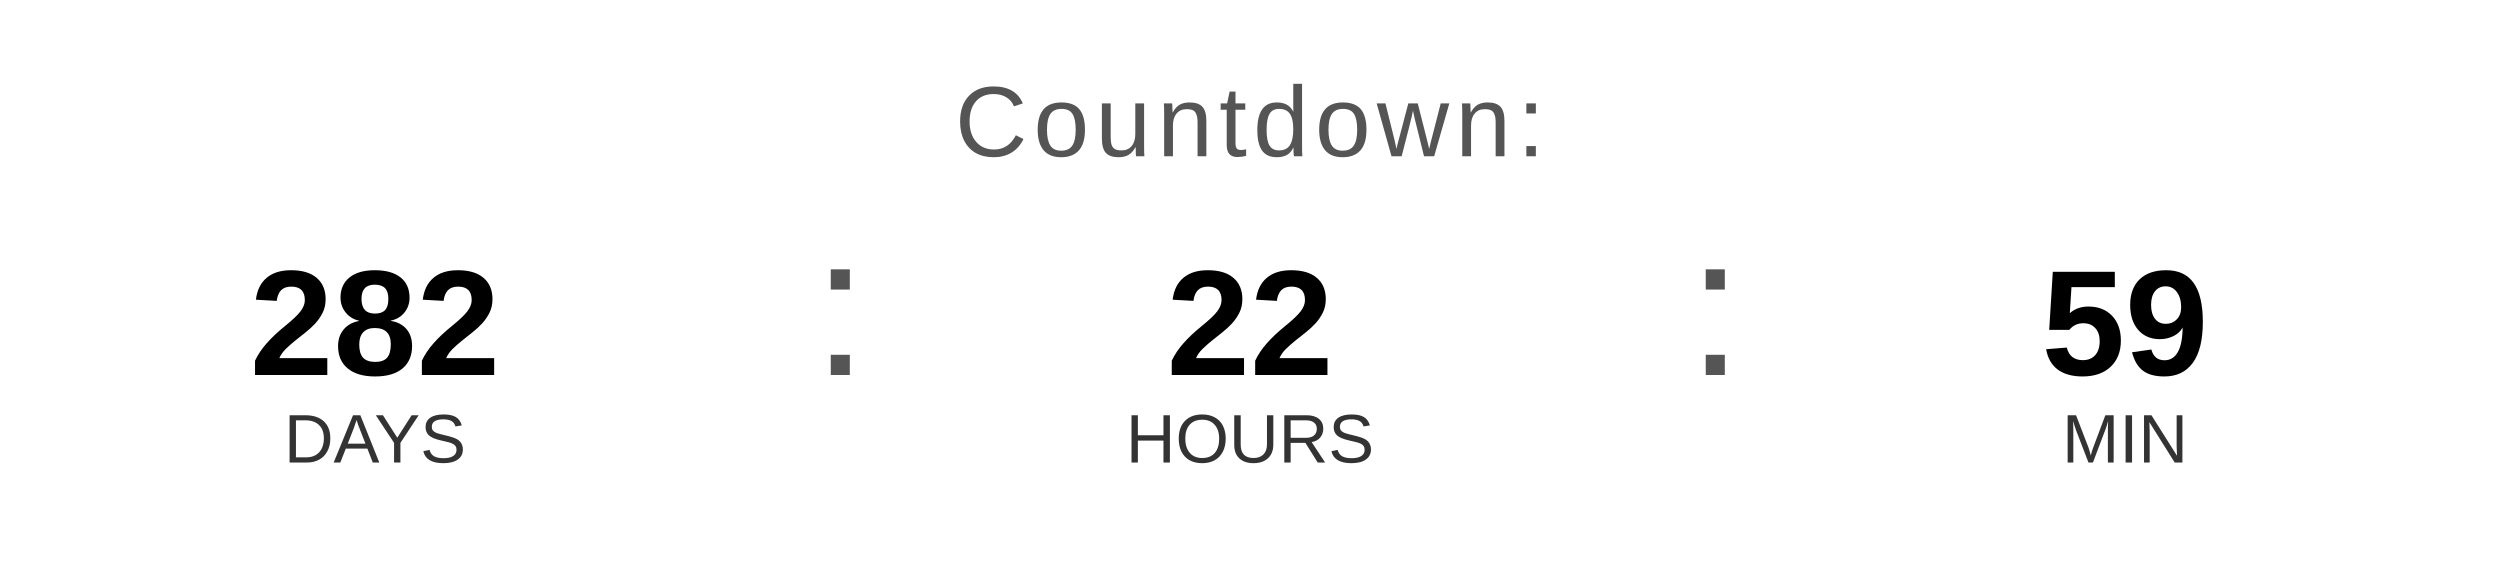
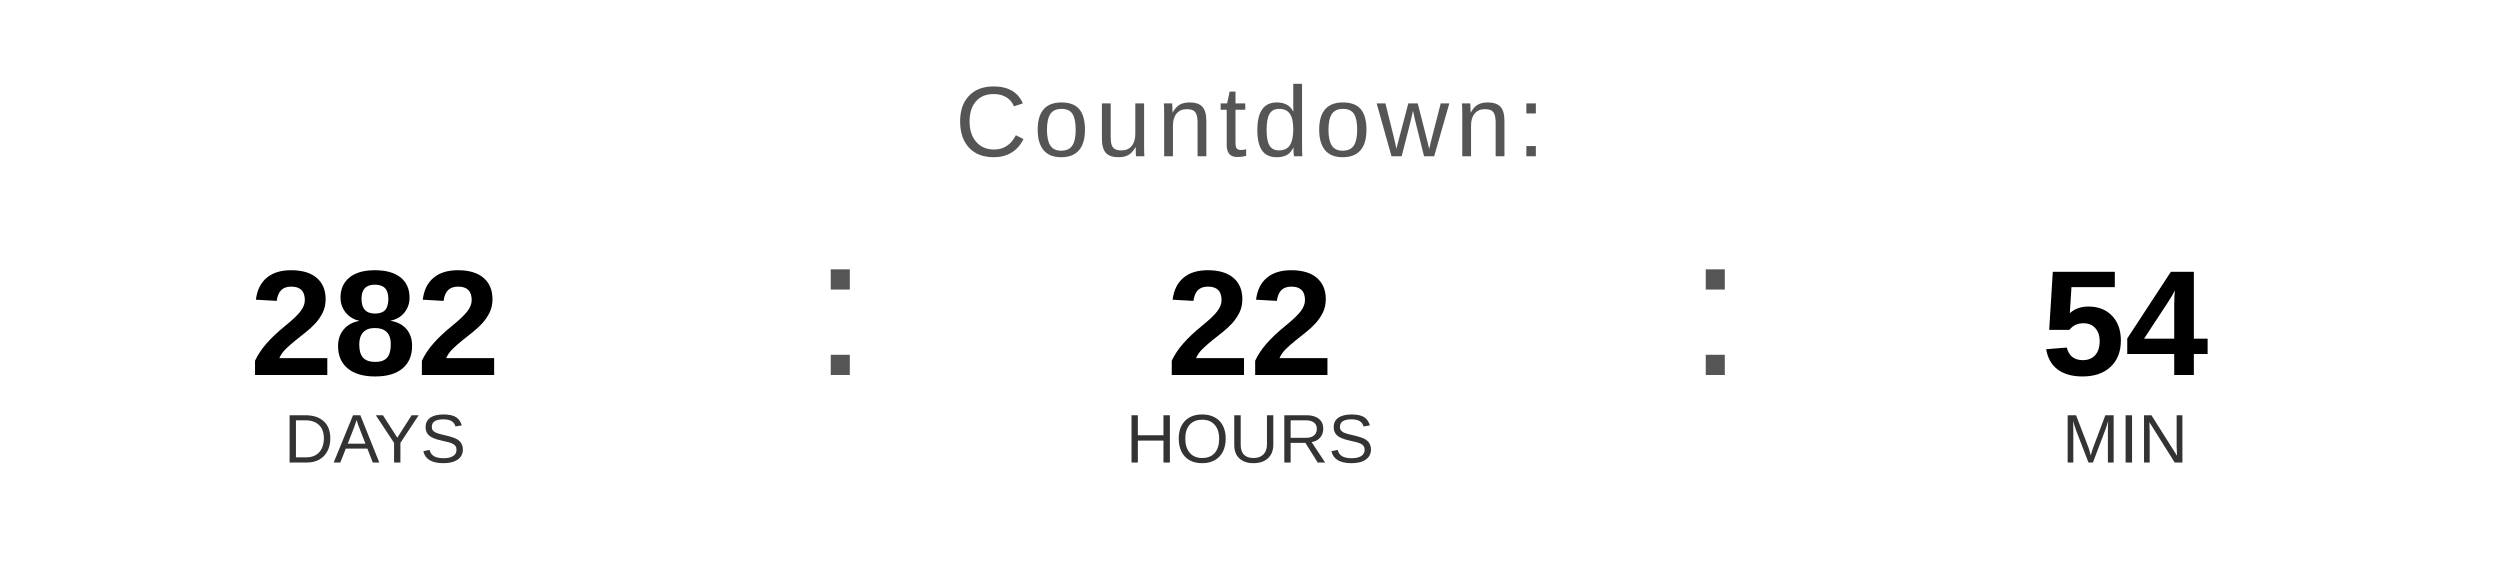
<svg xmlns="http://www.w3.org/2000/svg" width="400" height="90" viewBox="0 0 400 90">
  <text x="200" y="25" font-family="Arial, Helvetica, sans-serif" font-size="16" fill="#555555" text-anchor="middle" letter-spacing="1">
    Countdown:
  </text>
  <text x="60" y="60" font-family="Arial, Helvetica, sans-serif" font-size="24" font-weight="bold" fill="#000000" text-anchor="middle">282</text>
  <text x="60" y="74" font-family="Arial, Helvetica, sans-serif" font-size="11" fill="#333333" text-anchor="middle">DAYS</text>
  <text x="130" y="60" font-family="Arial, sans-serif" font-size="32" fill="#555555">:</text>
  <text x="200" y="60" font-family="Arial, Helvetica, sans-serif" font-size="24" font-weight="bold" fill="#000000" text-anchor="middle">22</text>
  <text x="200" y="74" font-family="Arial, Helvetica, sans-serif" font-size="11" fill="#333333" text-anchor="middle">HOURS</text>
  <text x="270" y="60" font-family="Arial, sans-serif" font-size="32" fill="#555555">:</text>
-   <text x="340" y="60" font-family="Arial, Helvetica, sans-serif" font-size="24" font-weight="bold" fill="#000000" text-anchor="middle">59</text>
+   <text x="340" y="60" font-family="Arial, Helvetica, sans-serif" font-size="24" font-weight="bold" fill="#000000" text-anchor="middle">54</text>
  <text x="340" y="74" font-family="Arial, Helvetica, sans-serif" font-size="11" fill="#333333" text-anchor="middle">MIN</text>
</svg>
